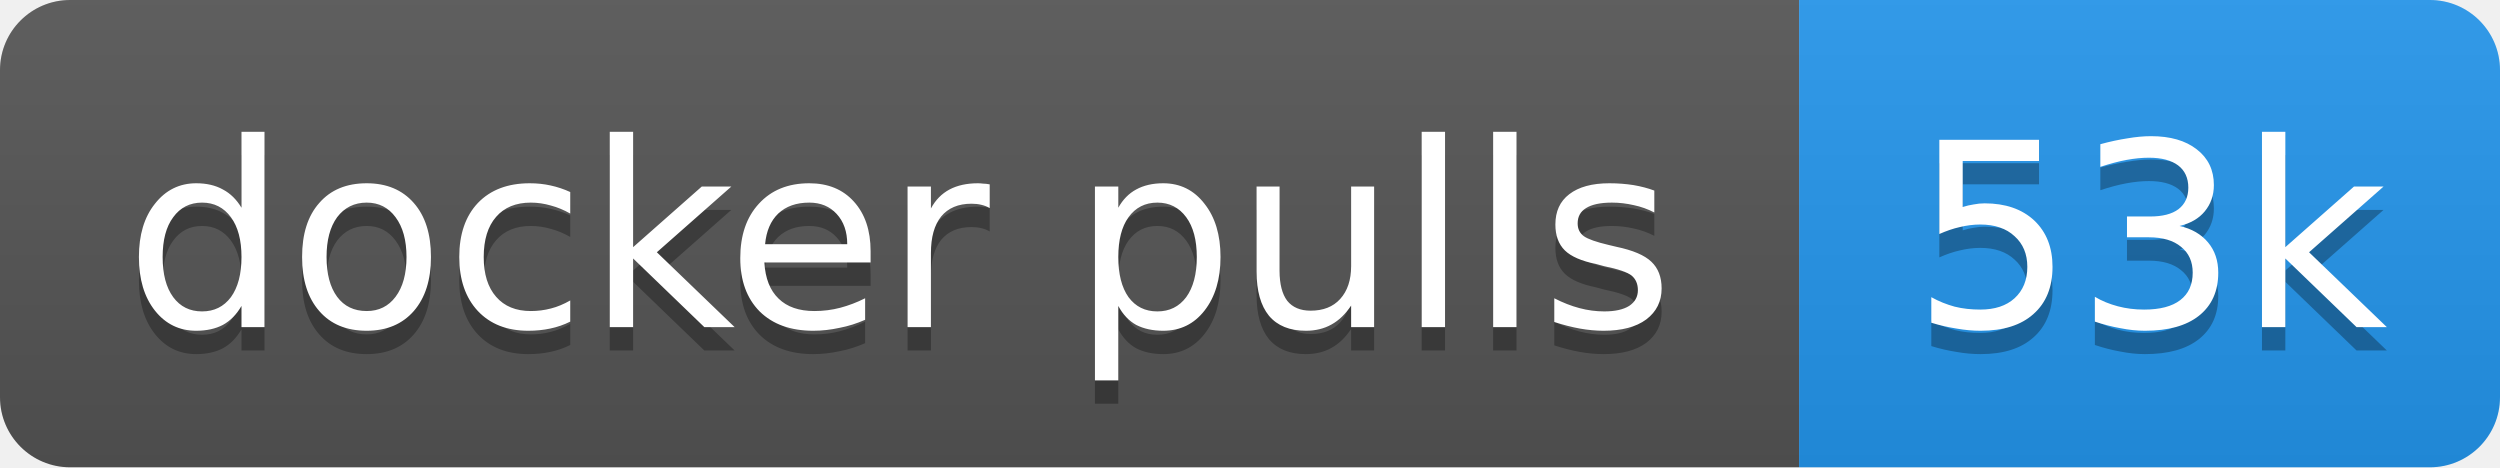
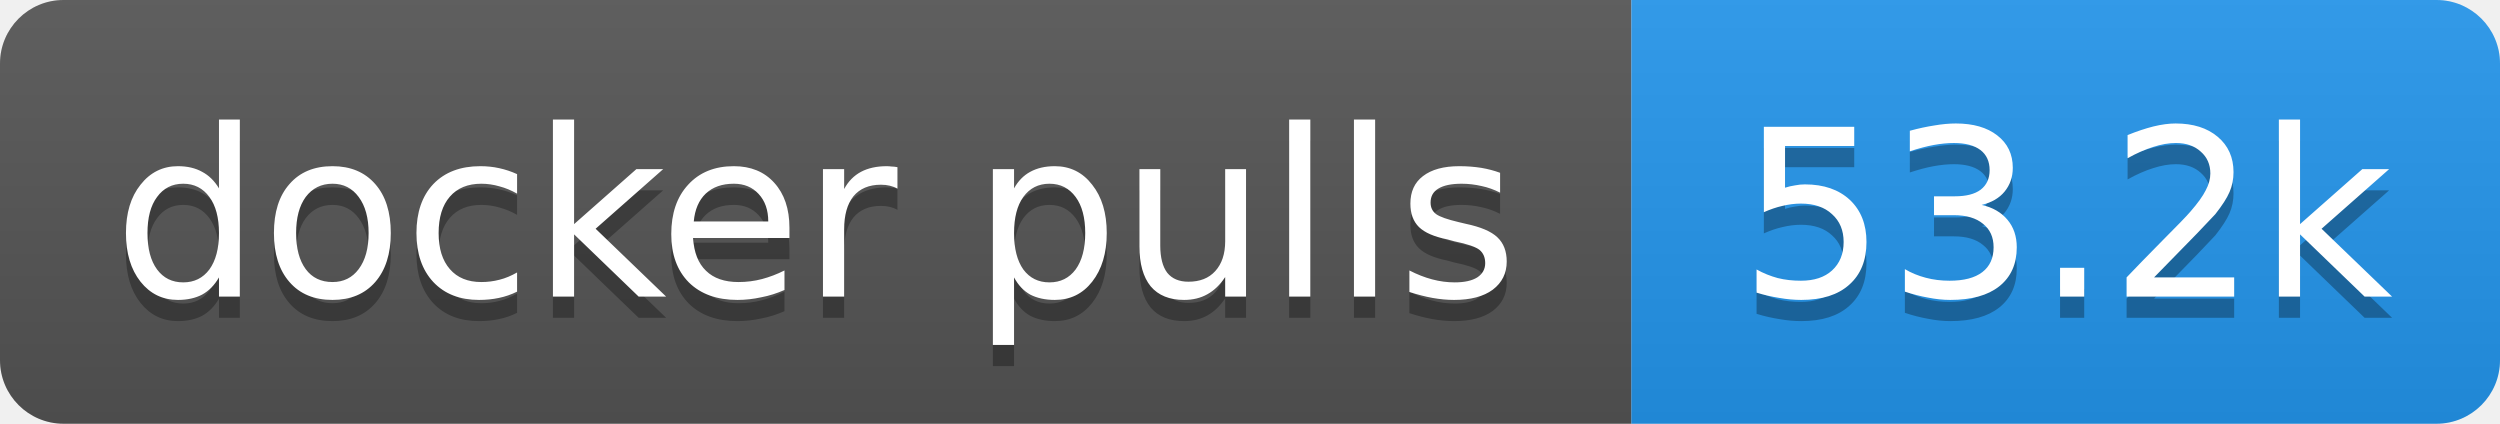
- <svg xmlns="http://www.w3.org/2000/svg" width="107" height="20" role="img" aria-label="docker pulls: 53k">
+ <svg xmlns="http://www.w3.org/2000/svg" width="118" height="20" role="img" aria-label="docker pulls: 53.2k">
  <linearGradient id="s" x2="0" y2="100%">
    <stop offset="0" stop-color="#bbb" stop-opacity=".1" />
    <stop offset="1" stop-opacity=".1" />
  </linearGradient>
  <clipPath id="r">
-     <rect width="107" height="20" rx="3" fill="#fff" />
+     <rect width="118" height="20" rx="3" fill="#fff" />
  </clipPath>
  <g clip-path="url(#r)">
    <rect width="77" height="20" fill="#555" />
-     <rect x="77" width="30" height="20" fill="#2496ed" />
-     <rect width="107" height="20" fill="url(#s)" />
+     <rect x="77" width="41" height="20" fill="#2496ed" />
+     <rect width="118" height="20" fill="url(#s)" />
  </g>
  <g fill="#fff" text-anchor="middle" font-family="Verdana,Geneva,DejaVu Sans,sans-serif" text-rendering="geometricPrecision" font-size="11">
    <text aria-hidden="true" x="38.5" y="15" fill="#010101" fill-opacity=".3" textLength="66.5">docker pulls</text>
-     <text aria-hidden="true" x="92" y="15" fill="#010101" fill-opacity=".3" textLength="20.4">53k</text>
+     <text aria-hidden="true" x="97.5" y="15" fill="#010101" fill-opacity=".3" textLength="31.4">53.2k</text>
    <text x="38.5" y="14" textLength="66.5">docker pulls</text>
-     <text x="92" y="14" textLength="20.4">53k</text>
+     <text x="97.5" y="14" textLength="31.4">53.2k</text>
  </g>
</svg>
